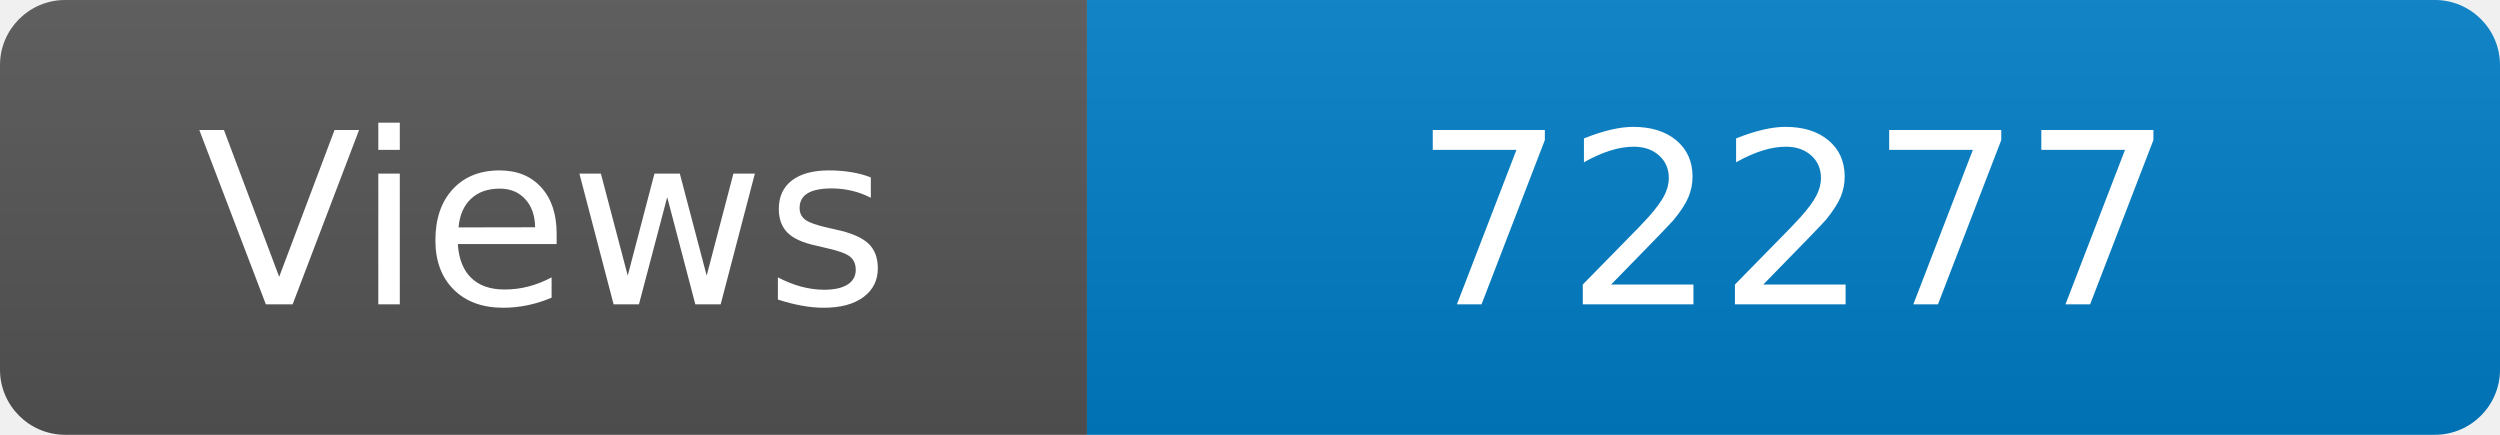
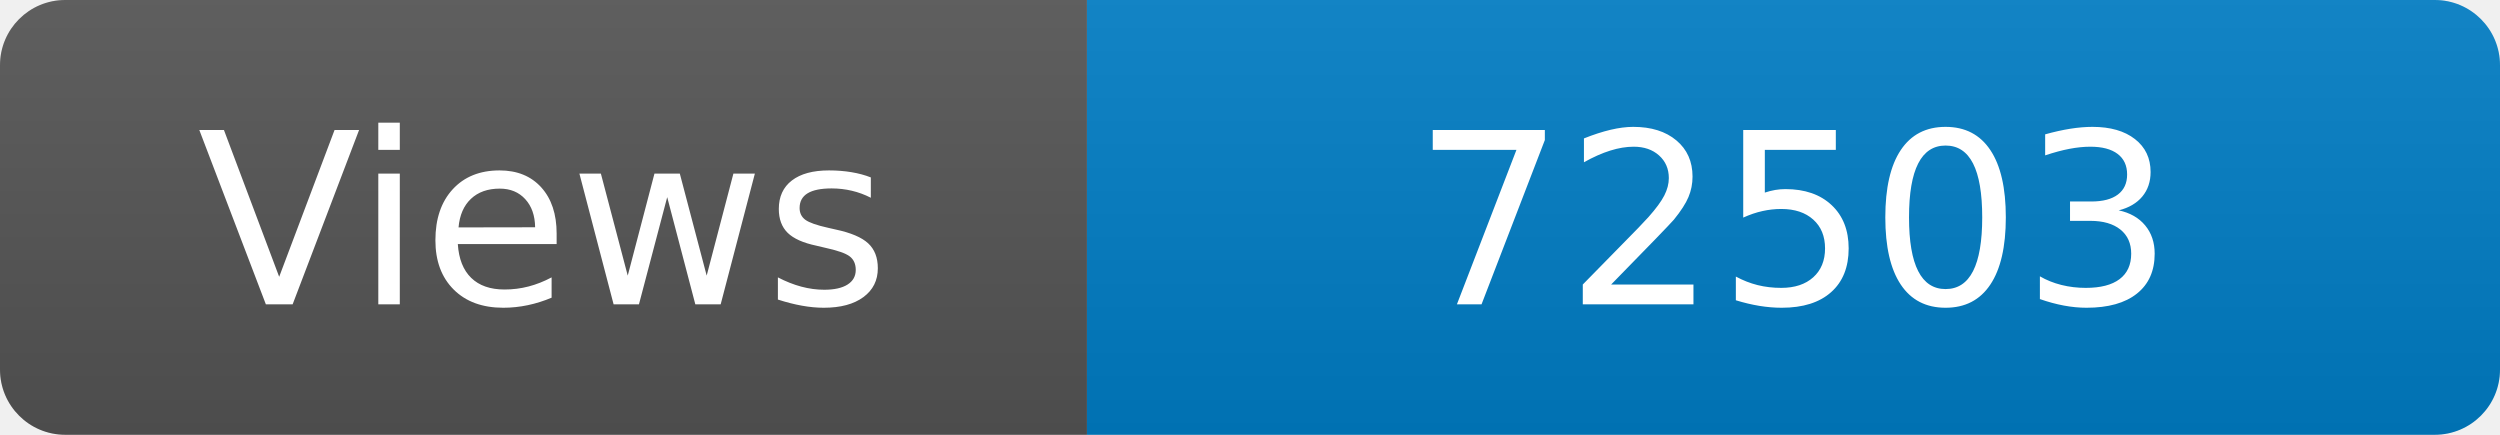
<svg xmlns="http://www.w3.org/2000/svg" width="115" height="20" role="img" aria-label="Maintained?: yes">
  <linearGradient id="s" x2="0" y2="100%">
    <stop offset="0" stop-color="#bbb" stop-opacity=".1" />
    <stop offset="1" stop-opacity=".1" />
  </linearGradient>
  <clipPath id="r">
    <rect width="115" height="20" rx="3" fill="#fff" />
  </clipPath>
  <g clip-path="url(#r)">
    <rect width="50" height="20" fill="#555" />
    <rect x="50" width="160" height="20" fill="#007ec6" />
    <rect width="115" height="20" fill="url(#s)" />
  </g>
  <g fill="#fff" text-anchor="middle" font-family="Verdana,Geneva,DejaVu Sans,sans-serif" font-size="110">
    <text x="250" y="140" transform="scale(.1)" fill="#fff">Views</text>
-     <text x="825" y="140" transform="scale(.1)" fill="#fff">72277</text>
+     <text x="825" y="140" transform="scale(.1)" fill="#fff">72503</text>
  </g>
</svg>
